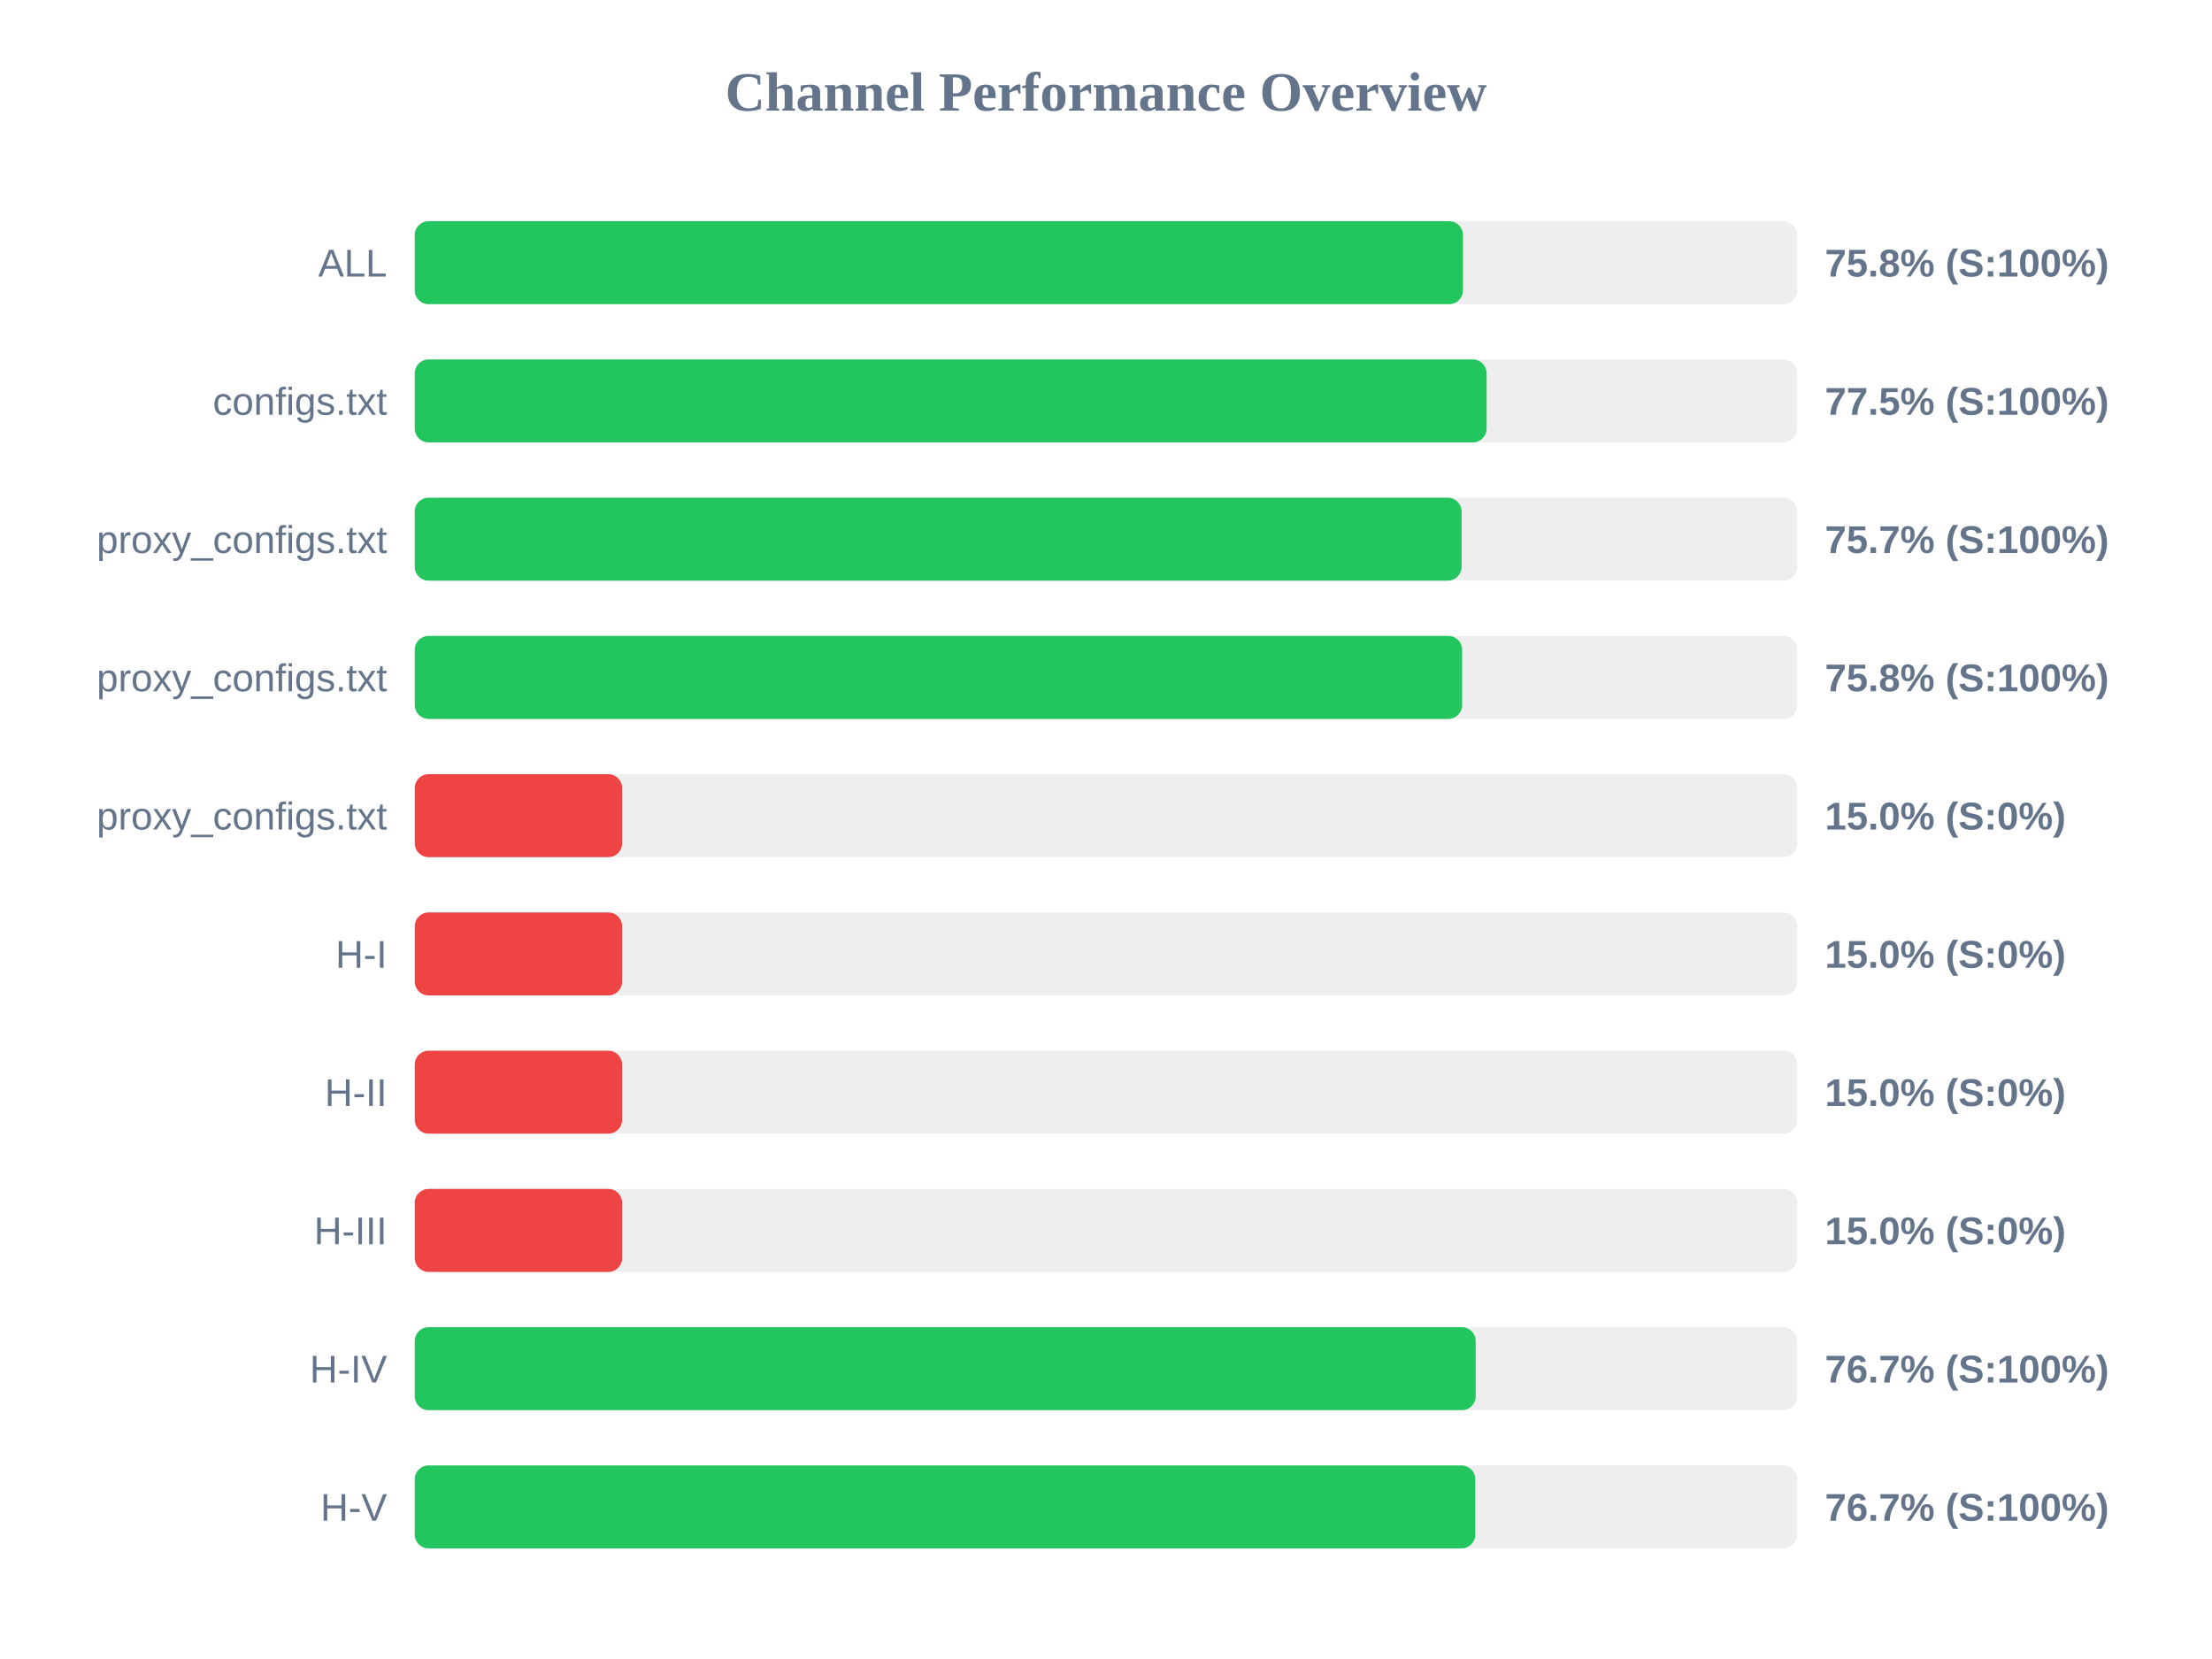
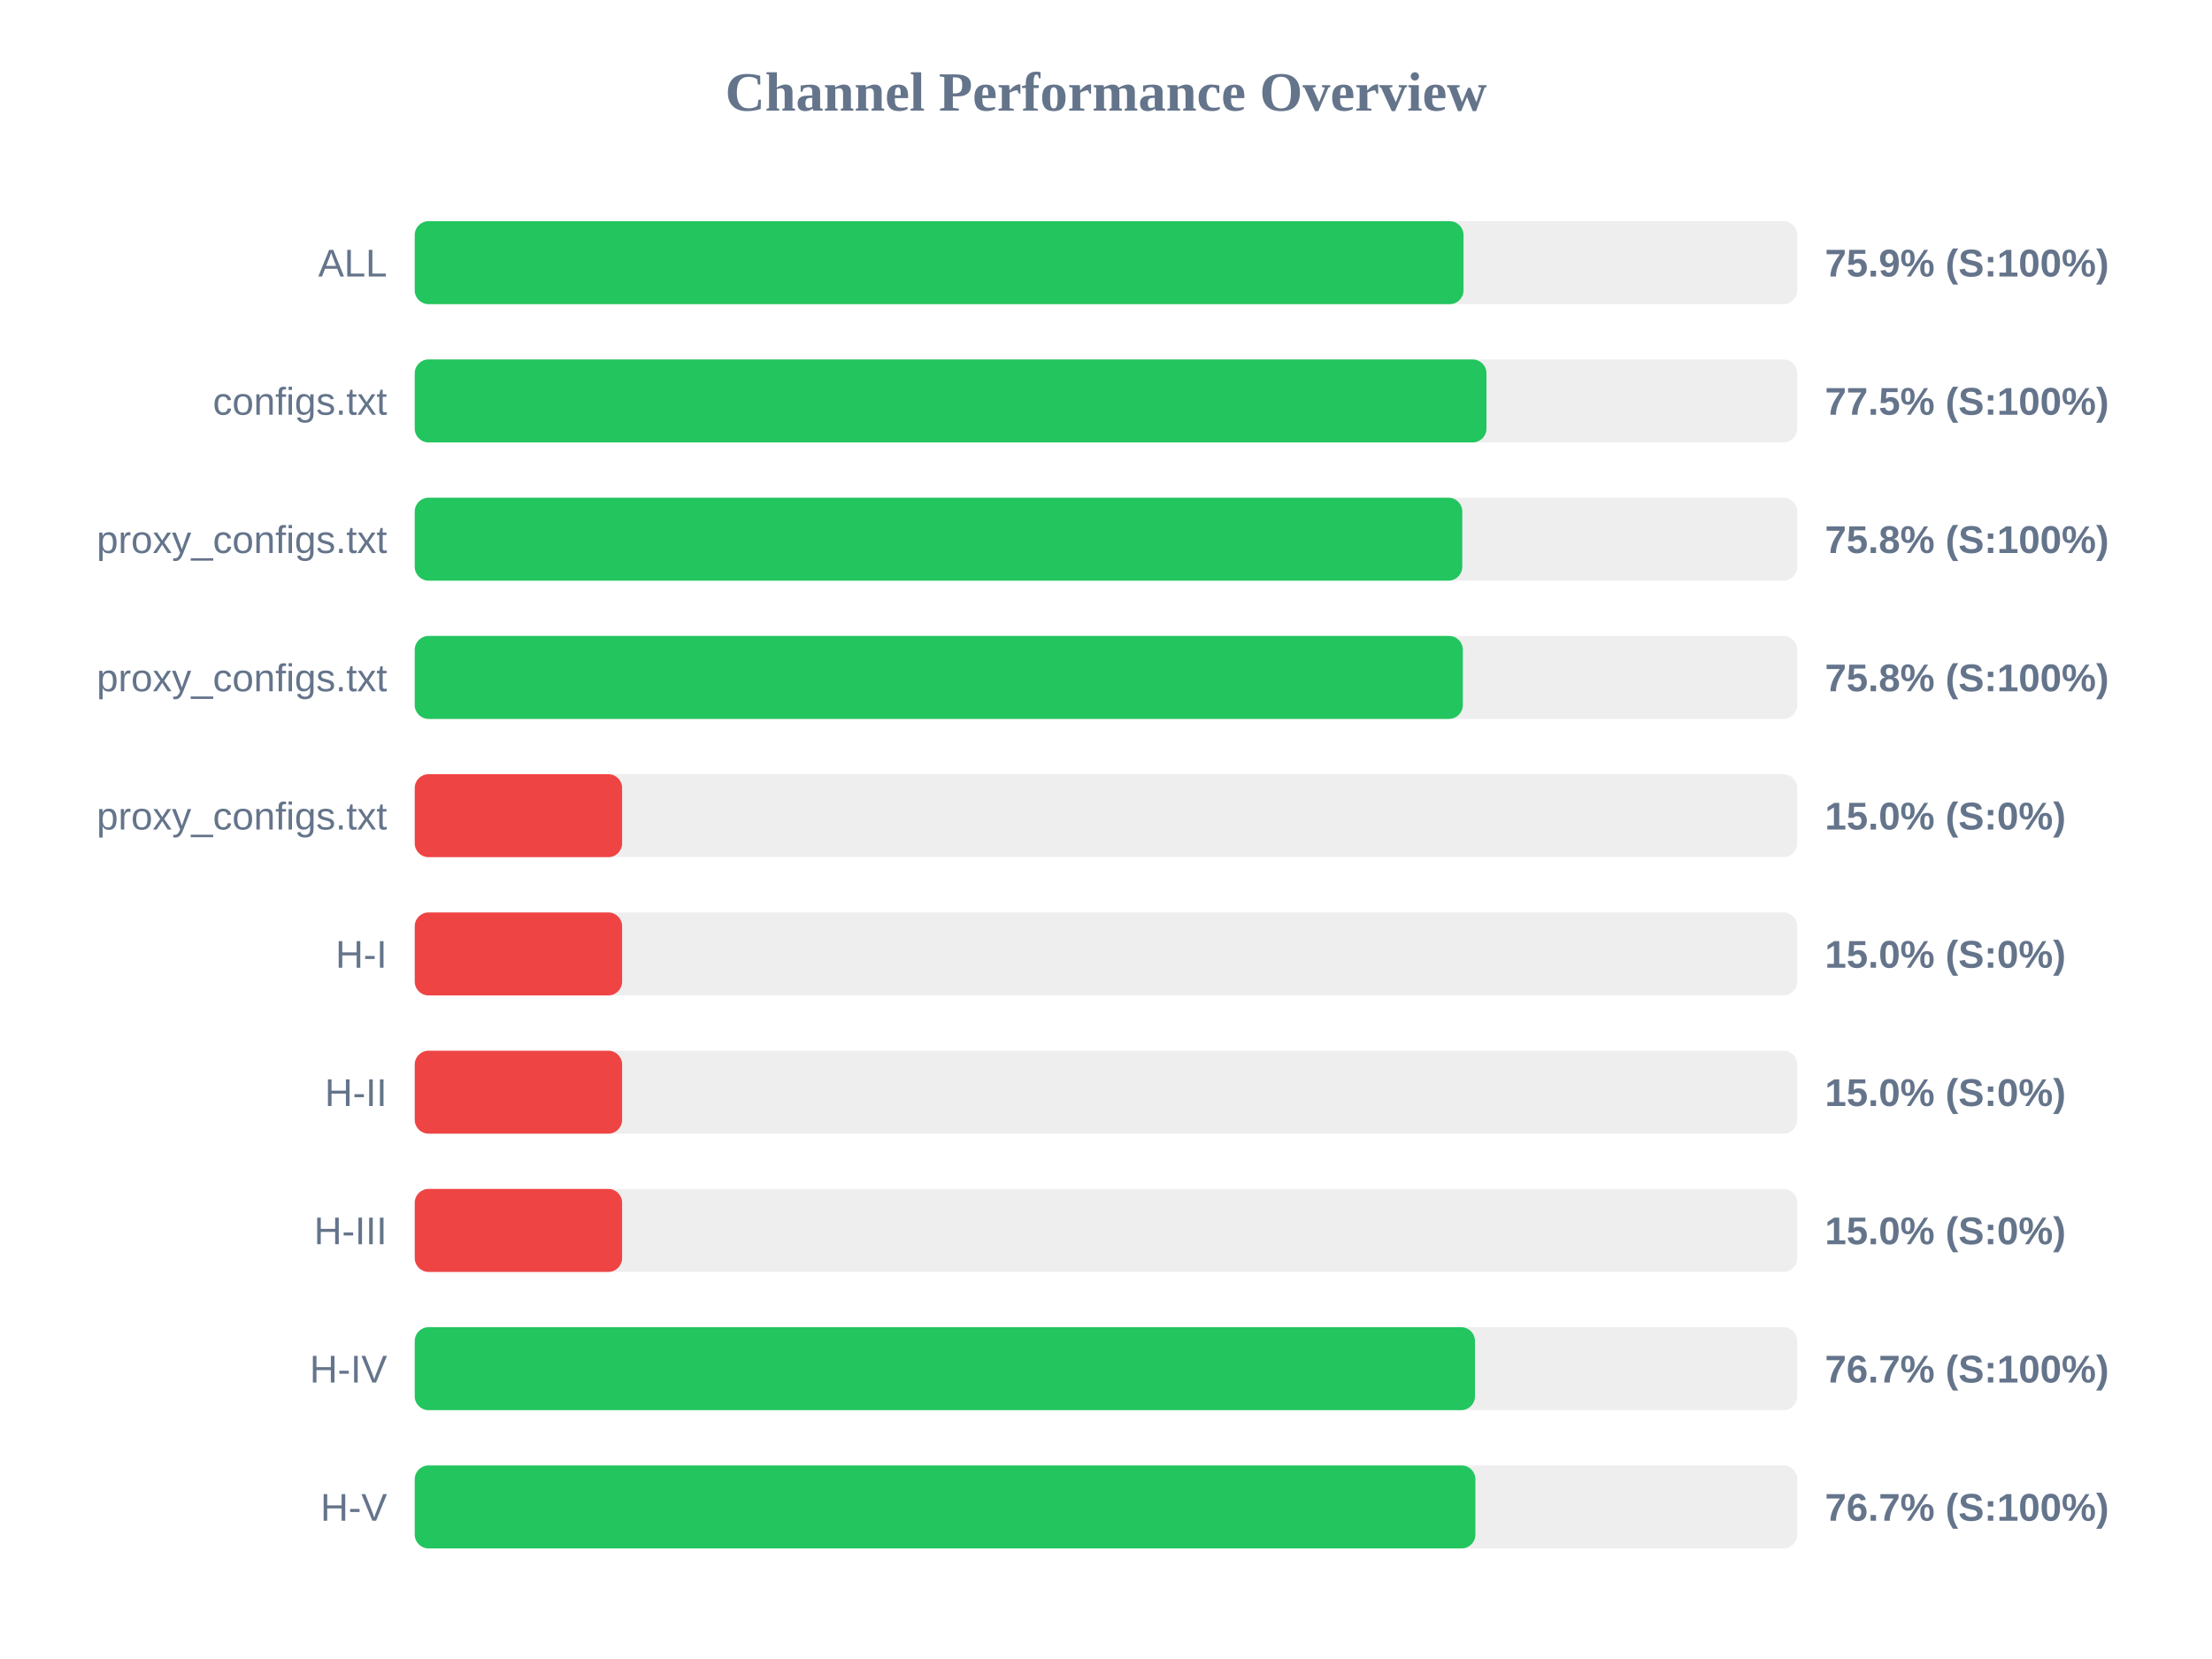
<svg xmlns="http://www.w3.org/2000/svg" width="800" height="600" version="1.1">
  <style>
        .row { font: 14px Arial; fill: #64748b; }
        .score { font: bold 14px Arial; fill: #64748b; }
    </style>
  <text x="400" y="40" text-anchor="middle" font-size="20px" font-weight="bold" fill="#64748b">Channel Performance Overview</text>
  <rect x="150" y="80" width="500" height="30" fill="#eee" rx="5" />
-   <rect x="150" y="80" width="379.1" height="30" fill="#22c55e" rx="5" />
+   <rect x="150" y="80" width="379.3" height="30" fill="#22c55e" rx="5" />
  <text x="140" y="100" text-anchor="end" class="row">ALL</text>
-   <text x="660" y="100" text-anchor="start" class="score">75.8% (S:100%)</text>
+   <text x="660" y="100" text-anchor="start" class="score">75.9% (S:100%)</text>
  <rect x="150" y="130" width="500" height="30" fill="#eee" rx="5" />
-   <rect x="150" y="130" width="387.65" height="30" fill="#22c55e" rx="5" />
+   <rect x="150" y="130" width="387.6" height="30" fill="#22c55e" rx="5" />
  <text x="140" y="150" text-anchor="end" class="row">configs.txt</text>
  <text x="660" y="150" text-anchor="start" class="score">77.5% (S:100%)</text>
  <rect x="150" y="180" width="500" height="30" fill="#eee" rx="5" />
-   <rect x="150" y="180" width="378.6" height="30" fill="#22c55e" rx="5" />
+   <rect x="150" y="180" width="378.85" height="30" fill="#22c55e" rx="5" />
  <text x="140" y="200" text-anchor="end" class="row">proxy_configs.txt</text>
-   <text x="660" y="200" text-anchor="start" class="score">75.7% (S:100%)</text>
+   <text x="660" y="200" text-anchor="start" class="score">75.8% (S:100%)</text>
  <rect x="150" y="230" width="500" height="30" fill="#eee" rx="5" />
-   <rect x="150" y="230" width="378.8" height="30" fill="#22c55e" rx="5" />
+   <rect x="150" y="230" width="379.05" height="30" fill="#22c55e" rx="5" />
  <text x="140" y="250" text-anchor="end" class="row">proxy_configs.txt</text>
  <text x="660" y="250" text-anchor="start" class="score">75.8% (S:100%)</text>
  <rect x="150" y="280" width="500" height="30" fill="#eee" rx="5" />
  <rect x="150" y="280" width="75.0" height="30" fill="#ef4444" rx="5" />
  <text x="140" y="300" text-anchor="end" class="row">proxy_configs.txt</text>
  <text x="660" y="300" text-anchor="start" class="score">15.0% (S:0%)</text>
  <rect x="150" y="330" width="500" height="30" fill="#eee" rx="5" />
  <rect x="150" y="330" width="75.0" height="30" fill="#ef4444" rx="5" />
  <text x="140" y="350" text-anchor="end" class="row">H-I</text>
  <text x="660" y="350" text-anchor="start" class="score">15.0% (S:0%)</text>
  <rect x="150" y="380" width="500" height="30" fill="#eee" rx="5" />
  <rect x="150" y="380" width="75.0" height="30" fill="#ef4444" rx="5" />
  <text x="140" y="400" text-anchor="end" class="row">H-II</text>
  <text x="660" y="400" text-anchor="start" class="score">15.0% (S:0%)</text>
  <rect x="150" y="430" width="500" height="30" fill="#eee" rx="5" />
  <rect x="150" y="430" width="75.0" height="30" fill="#ef4444" rx="5" />
  <text x="140" y="450" text-anchor="end" class="row">H-III</text>
  <text x="660" y="450" text-anchor="start" class="score">15.0% (S:0%)</text>
  <rect x="150" y="480" width="500" height="30" fill="#eee" rx="5" />
-   <rect x="150" y="480" width="383.7" height="30" fill="#22c55e" rx="5" />
+   <rect x="150" y="480" width="383.45" height="30" fill="#22c55e" rx="5" />
  <text x="140" y="500" text-anchor="end" class="row">H-IV</text>
  <text x="660" y="500" text-anchor="start" class="score">76.7% (S:100%)</text>
  <rect x="150" y="530" width="500" height="30" fill="#eee" rx="5" />
-   <rect x="150" y="530" width="383.55" height="30" fill="#22c55e" rx="5" />
+   <rect x="150" y="530" width="383.6" height="30" fill="#22c55e" rx="5" />
  <text x="140" y="550" text-anchor="end" class="row">H-V</text>
  <text x="660" y="550" text-anchor="start" class="score">76.7% (S:100%)</text>
</svg>
